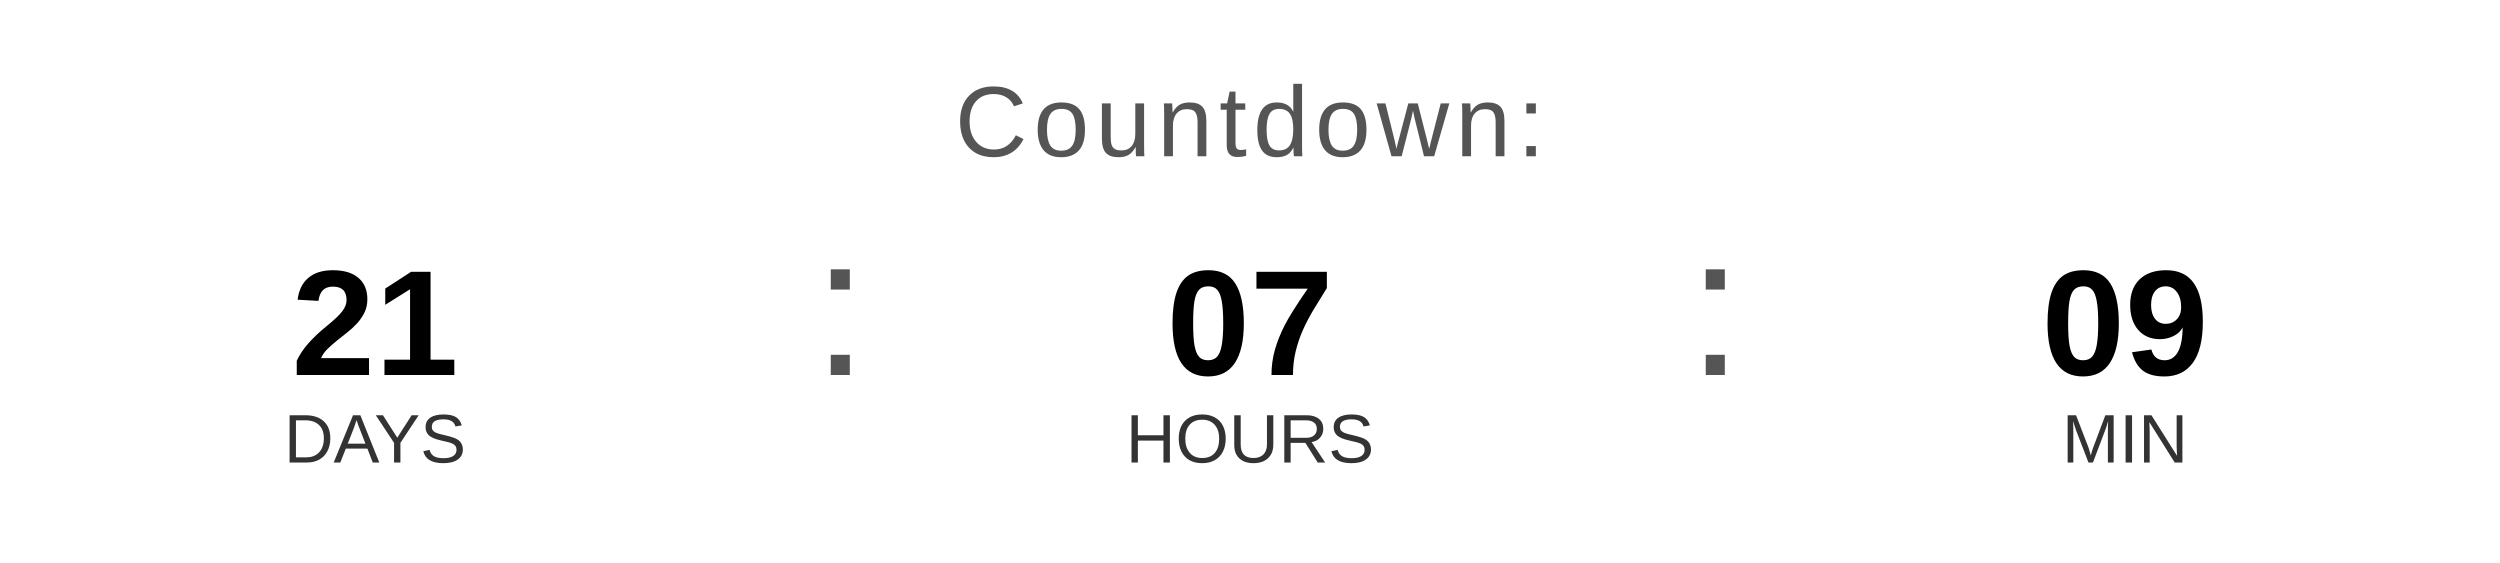
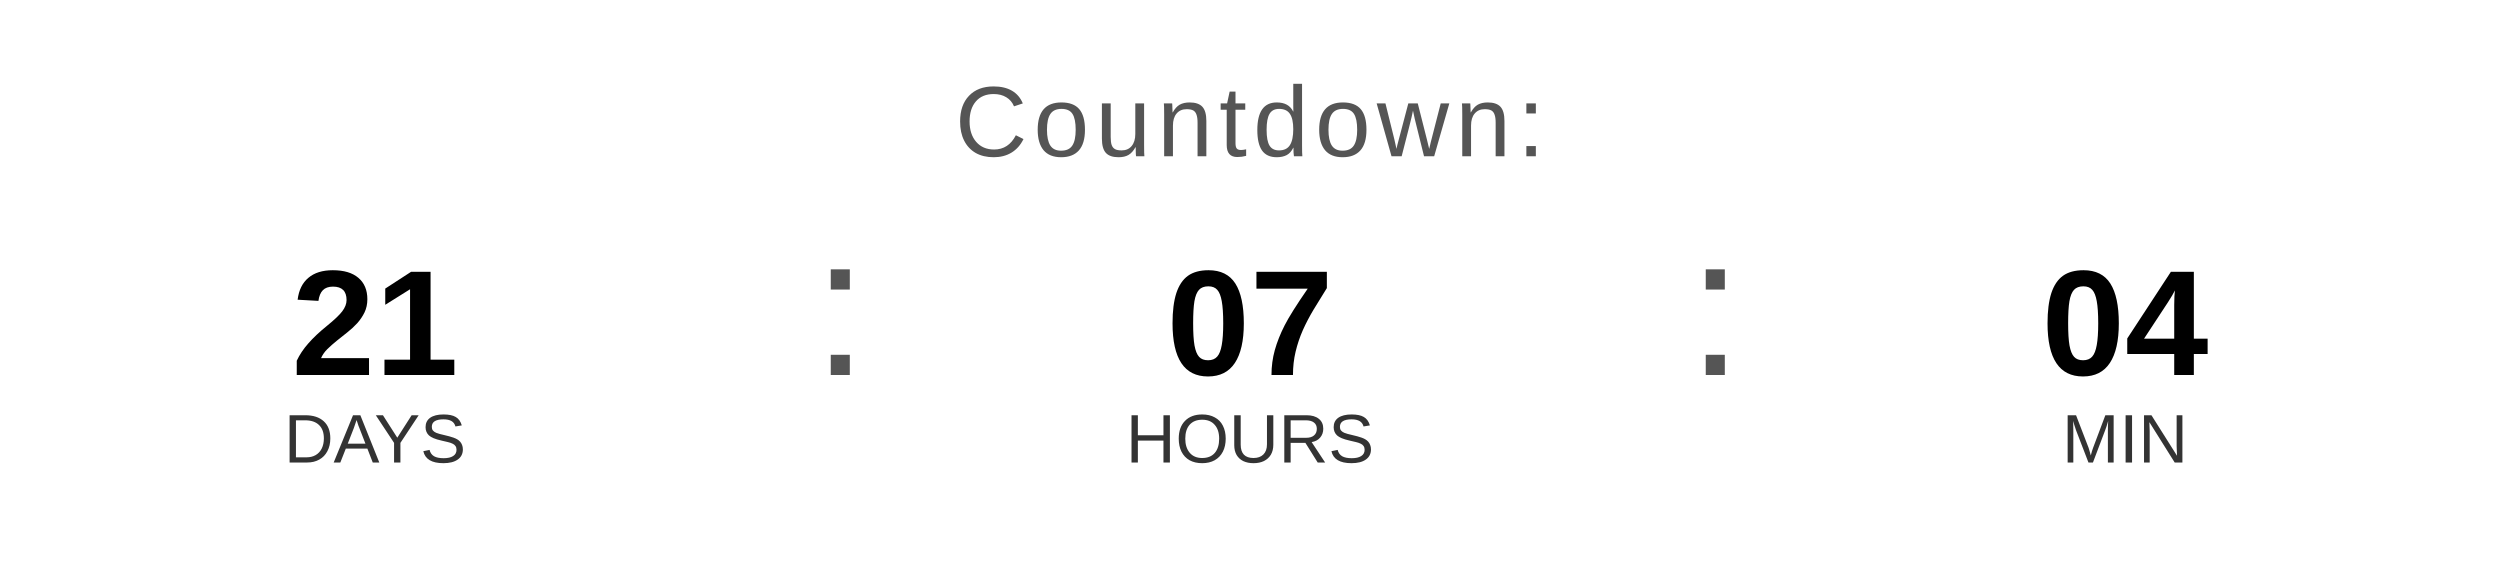
<svg xmlns="http://www.w3.org/2000/svg" width="400" height="90" viewBox="0 0 400 90">
  <text x="200" y="25" font-family="Arial, Helvetica, sans-serif" font-size="16" fill="#555555" text-anchor="middle" letter-spacing="1">
    Countdown:
  </text>
  <text x="60" y="60" font-family="Arial, Helvetica, sans-serif" font-size="24" font-weight="bold" fill="#000000" text-anchor="middle">21</text>
  <text x="60" y="74" font-family="Arial, Helvetica, sans-serif" font-size="11" fill="#333333" text-anchor="middle">DAYS</text>
  <text x="130" y="60" font-family="Arial, sans-serif" font-size="32" fill="#555555">:</text>
  <text x="200" y="60" font-family="Arial, Helvetica, sans-serif" font-size="24" font-weight="bold" fill="#000000" text-anchor="middle">07</text>
  <text x="200" y="74" font-family="Arial, Helvetica, sans-serif" font-size="11" fill="#333333" text-anchor="middle">HOURS</text>
  <text x="270" y="60" font-family="Arial, sans-serif" font-size="32" fill="#555555">:</text>
-   <text x="340" y="60" font-family="Arial, Helvetica, sans-serif" font-size="24" font-weight="bold" fill="#000000" text-anchor="middle">09</text>
+   <text x="340" y="60" font-family="Arial, Helvetica, sans-serif" font-size="24" font-weight="bold" fill="#000000" text-anchor="middle">04</text>
  <text x="340" y="74" font-family="Arial, Helvetica, sans-serif" font-size="11" fill="#333333" text-anchor="middle">MIN</text>
</svg>
